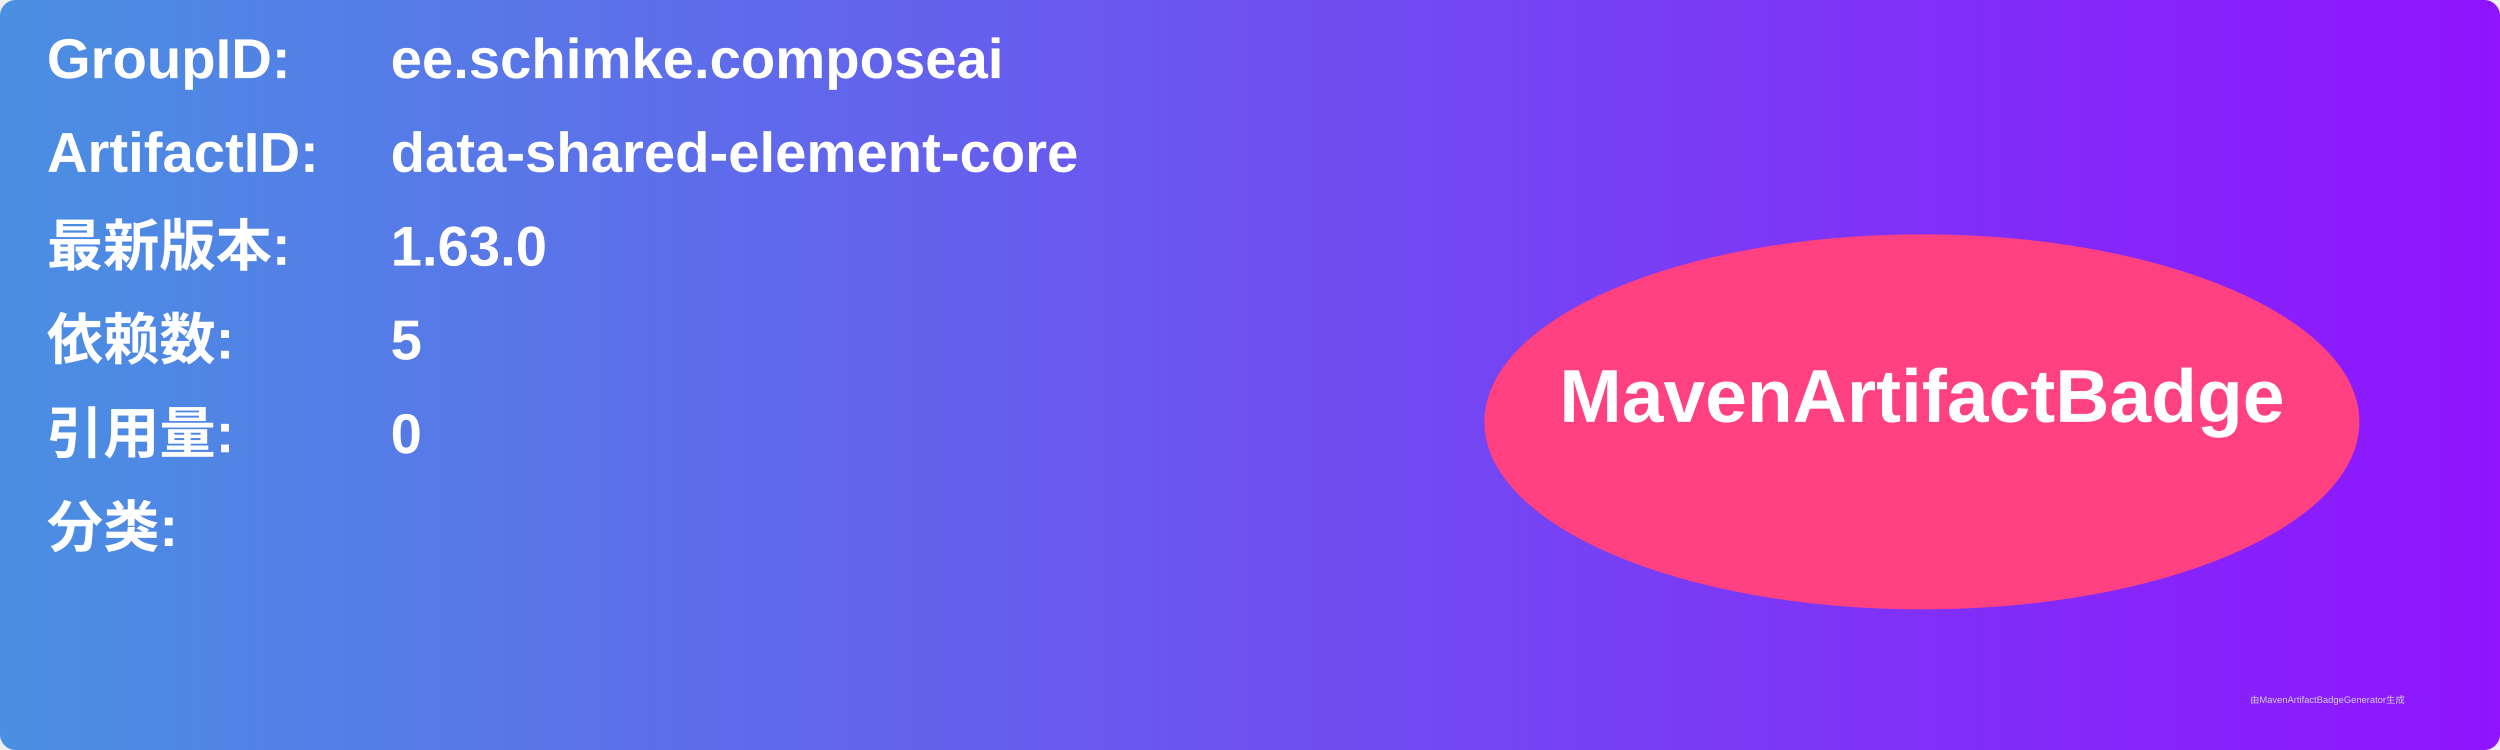
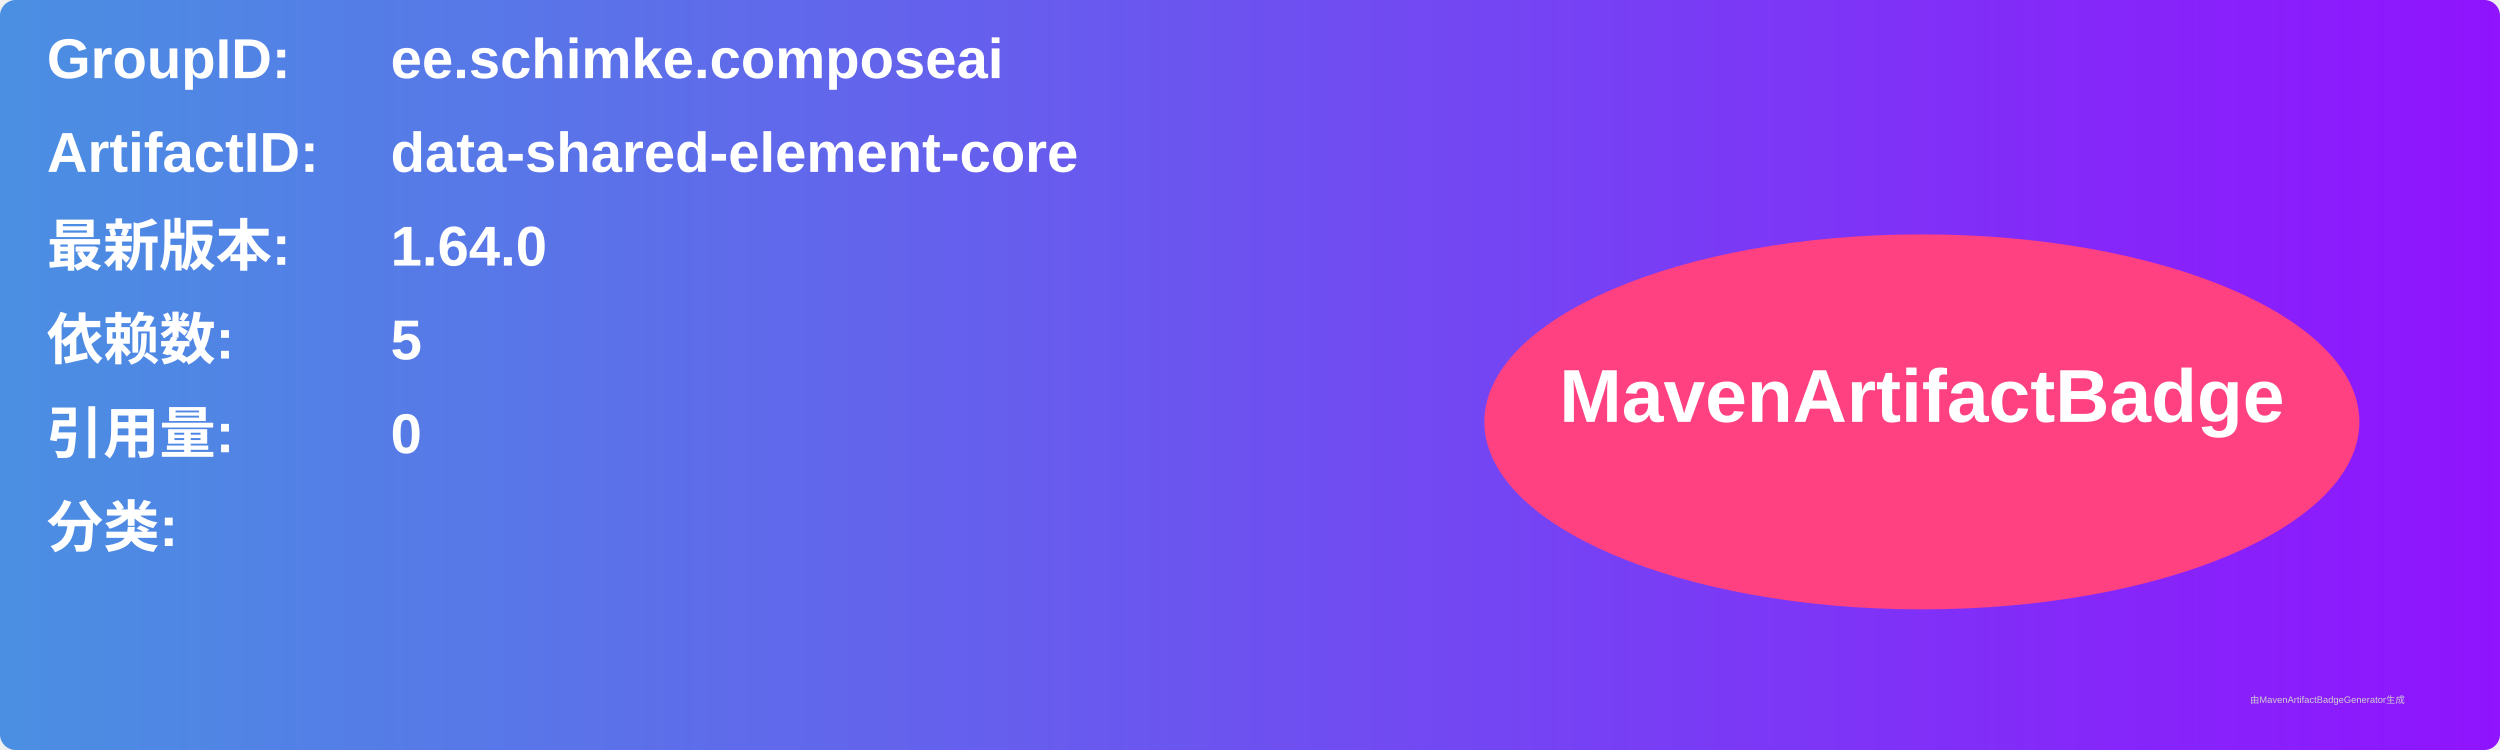
<svg xmlns="http://www.w3.org/2000/svg" width="800" height="240" viewBox="0 0 800 240">
  <linearGradient id="grad" x1="0%" y1="0%" x2="100%" y2="0%">
    <stop offset="0%" stop-color="#4a90e2" />
    <stop offset="100%" stop-color="#9013fe" />
  </linearGradient>
  <rect width="100%" height="100%" rx="5" ry="5" fill="url(#grad)" />
  <g transform="translate(15, 15)">
    <text x="0" y="10" font-family="Arial" font-size="18" fill="white" font-weight="bold" width="260">GroupID:</text>
    <text x="110" y="10" font-family="Arial" font-size="18" fill="white" font-weight="bold" width="460">ee.schimke.composeai</text>
    <text x="0" y="40" font-family="Arial" font-size="18" fill="white" font-weight="bold" width="260">ArtifactID:</text>
    <text x="110" y="40" font-family="Arial" font-size="18" fill="white" font-weight="bold" width="460">data-shared-element-core</text>
    <text x="0" y="70" font-family="Arial" font-size="18" fill="white" font-weight="bold">最新版本:</text>
    <text x="110" y="70" font-family="Arial" font-size="18" fill="white" font-weight="bold">
-       <tspan font-weight="bold">1.63.0</tspan>
+       <tspan font-weight="bold">1.64.0</tspan>
    </text>
    <text x="0" y="100" font-family="Arial" font-size="18" fill="white" font-weight="bold">依赖数: </text>
    <text x="110" y="100" font-family="Arial" font-size="18" fill="white">
      <tspan font-weight="bold">5</tspan>
    </text>
    <text x="0" y="130" font-family="Arial" font-size="18" fill="white" font-weight="bold">引用量: </text>
    <text x="110" y="130" font-family="Arial" font-size="18" fill="white">
      <tspan font-weight="bold">0</tspan>
    </text>
    <text x="0" y="160" font-family="Arial" font-size="18" fill="white" font-weight="bold">分类:</text>
    <text x="10" y="190" font-family="Arial" font-size="10" fill="white">
      <tspan font-weight="bold" />
    </text>
    <ellipse cx="600" cy="120" rx="140" ry="60" fill="#ff4081" />
    <text x="600" y="120" text-anchor="middle" font-family="Arial" font-size="24" fill="white" font-weight="bold">MavenArtifactBadge</text>
  </g>
  <text x="720" y="225" font-family="Arial" font-size="3" fill="#d0d0d0">由MavenArtifactBadgeGenerator生成</text>
</svg>
